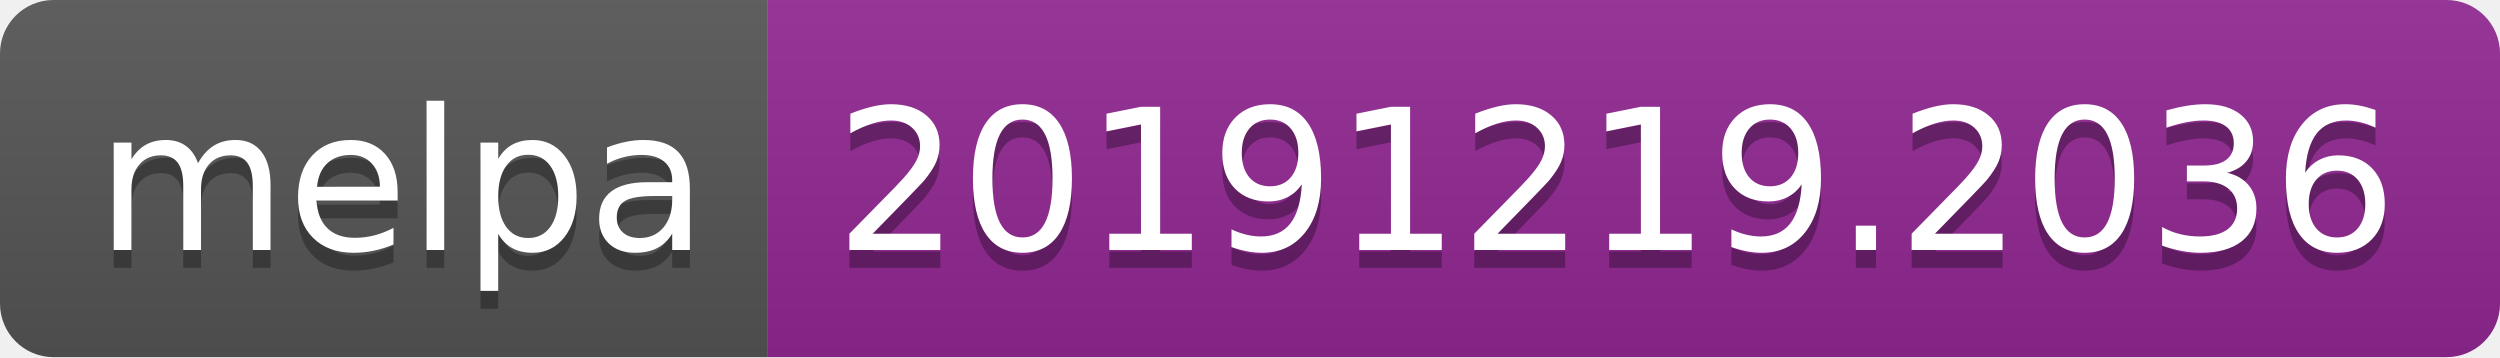
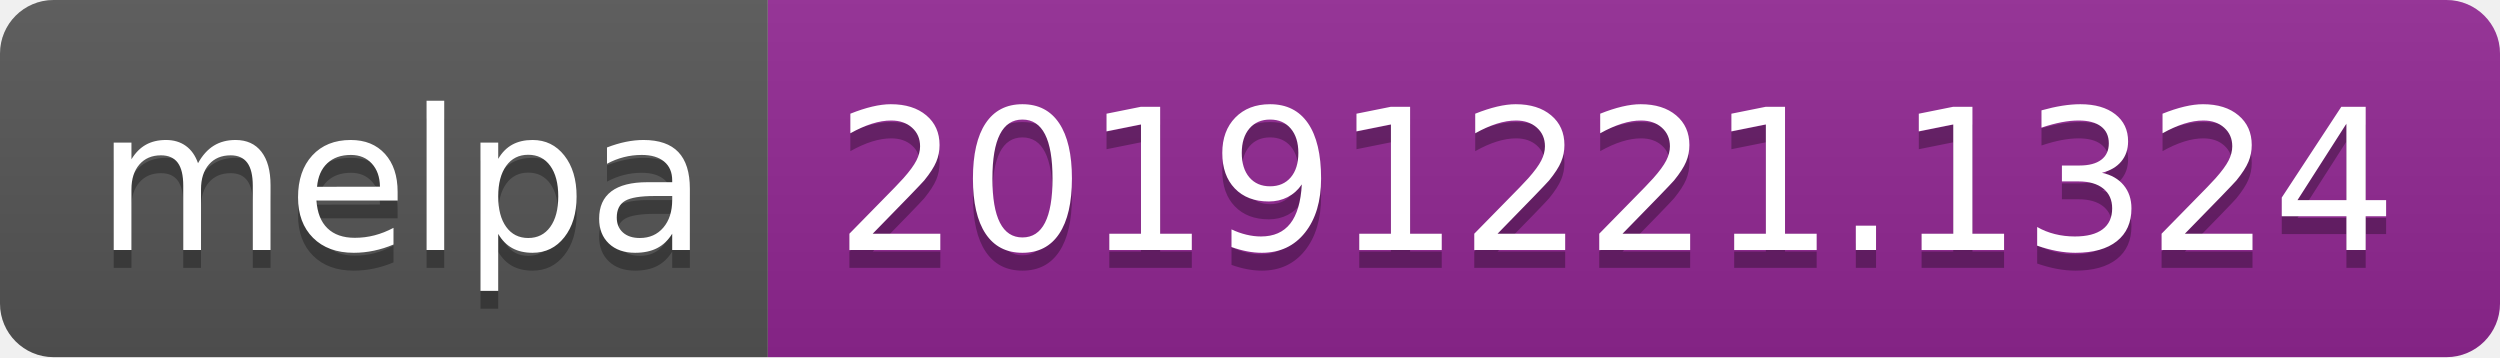
<svg xmlns="http://www.w3.org/2000/svg" width="140" height="20">
  <linearGradient id="b" x2="0" y2="100%">
    <stop offset="0" stop-color="#bbb" stop-opacity=".1" />
    <stop offset="1" stop-opacity=".1" />
  </linearGradient>
  <clipPath id="a">
    <rect width="140" height="20" rx="3" fill="#fff" />
  </clipPath>
  <g clip-path="url(#a)">
    <path fill="#555" d="M0 0h43v20H0z" />
    <path fill="#922793" d="M43 0h97v20H43z" />
    <path fill="url(#b)" d="M0 0h140v20H0z" />
  </g>
  <g fill="#fff" text-anchor="middle" font-family="DejaVu Sans,Verdana,Geneva,sans-serif" font-size="110">
    <text x="225" y="150" fill="#010101" fill-opacity=".3" transform="scale(.1)" textLength="330">melpa</text>
    <text x="225" y="140" transform="scale(.1)" textLength="330">melpa</text>
-     <text x="905" y="150" fill="#010101" fill-opacity=".3" transform="scale(.1)" textLength="870">20191219.2036</text>
-     <text x="905" y="140" transform="scale(.1)" textLength="870">20191219.2036</text>
+     <text x="905" y="150" fill="#010101" fill-opacity=".3" transform="scale(.1)" textLength="870">20191221.1324</text>
+     <text x="905" y="140" transform="scale(.1)" textLength="870">20191221.1324</text>
  </g>
</svg>
